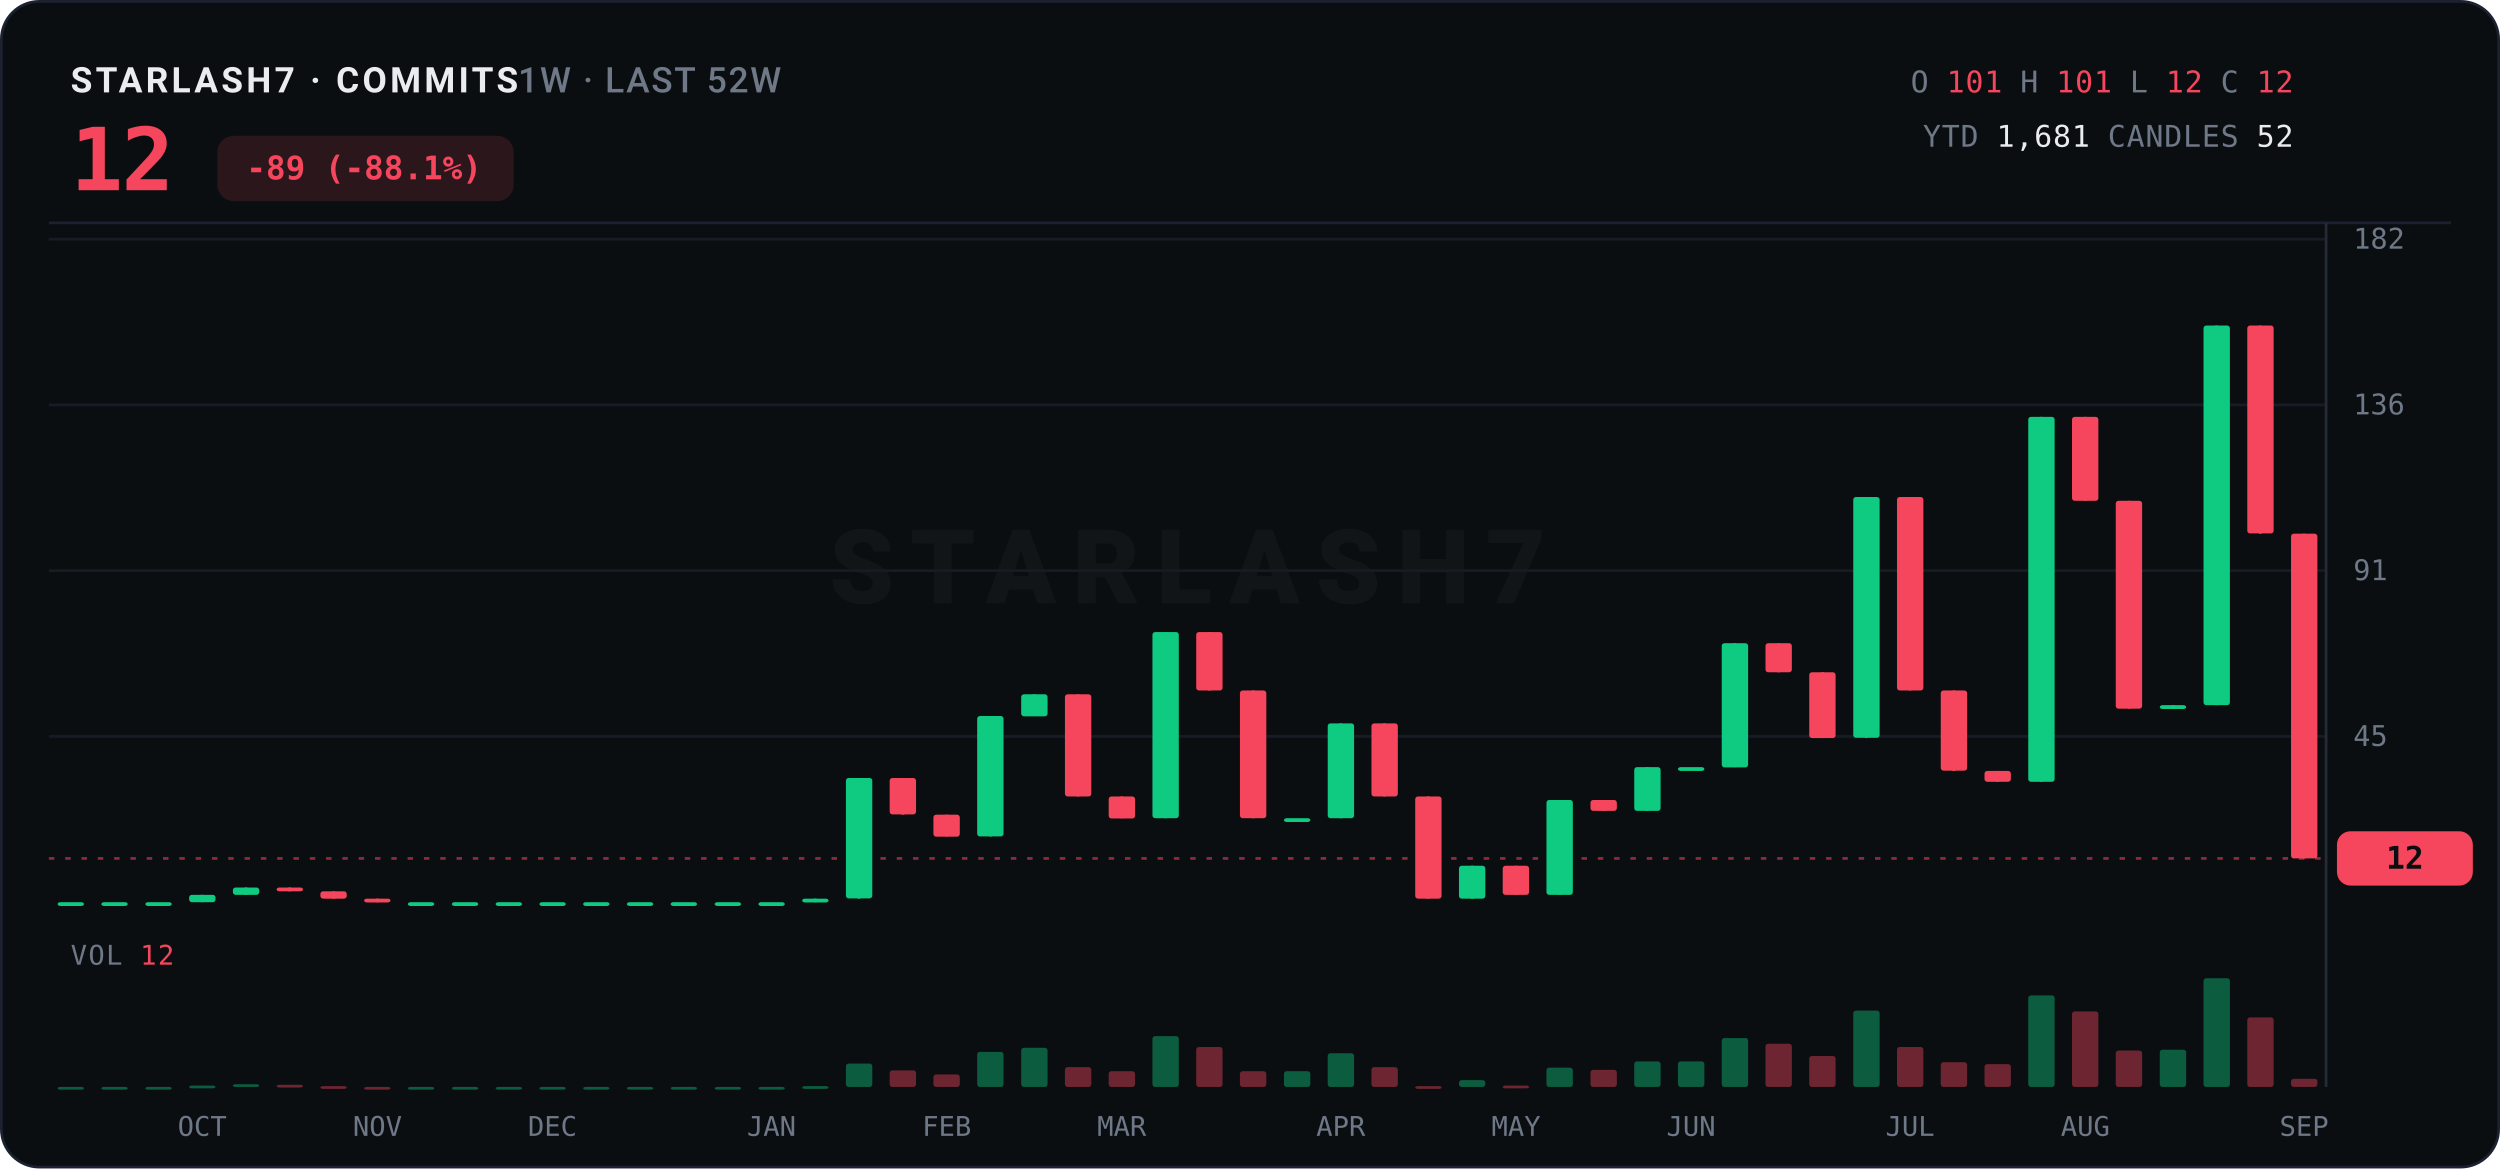
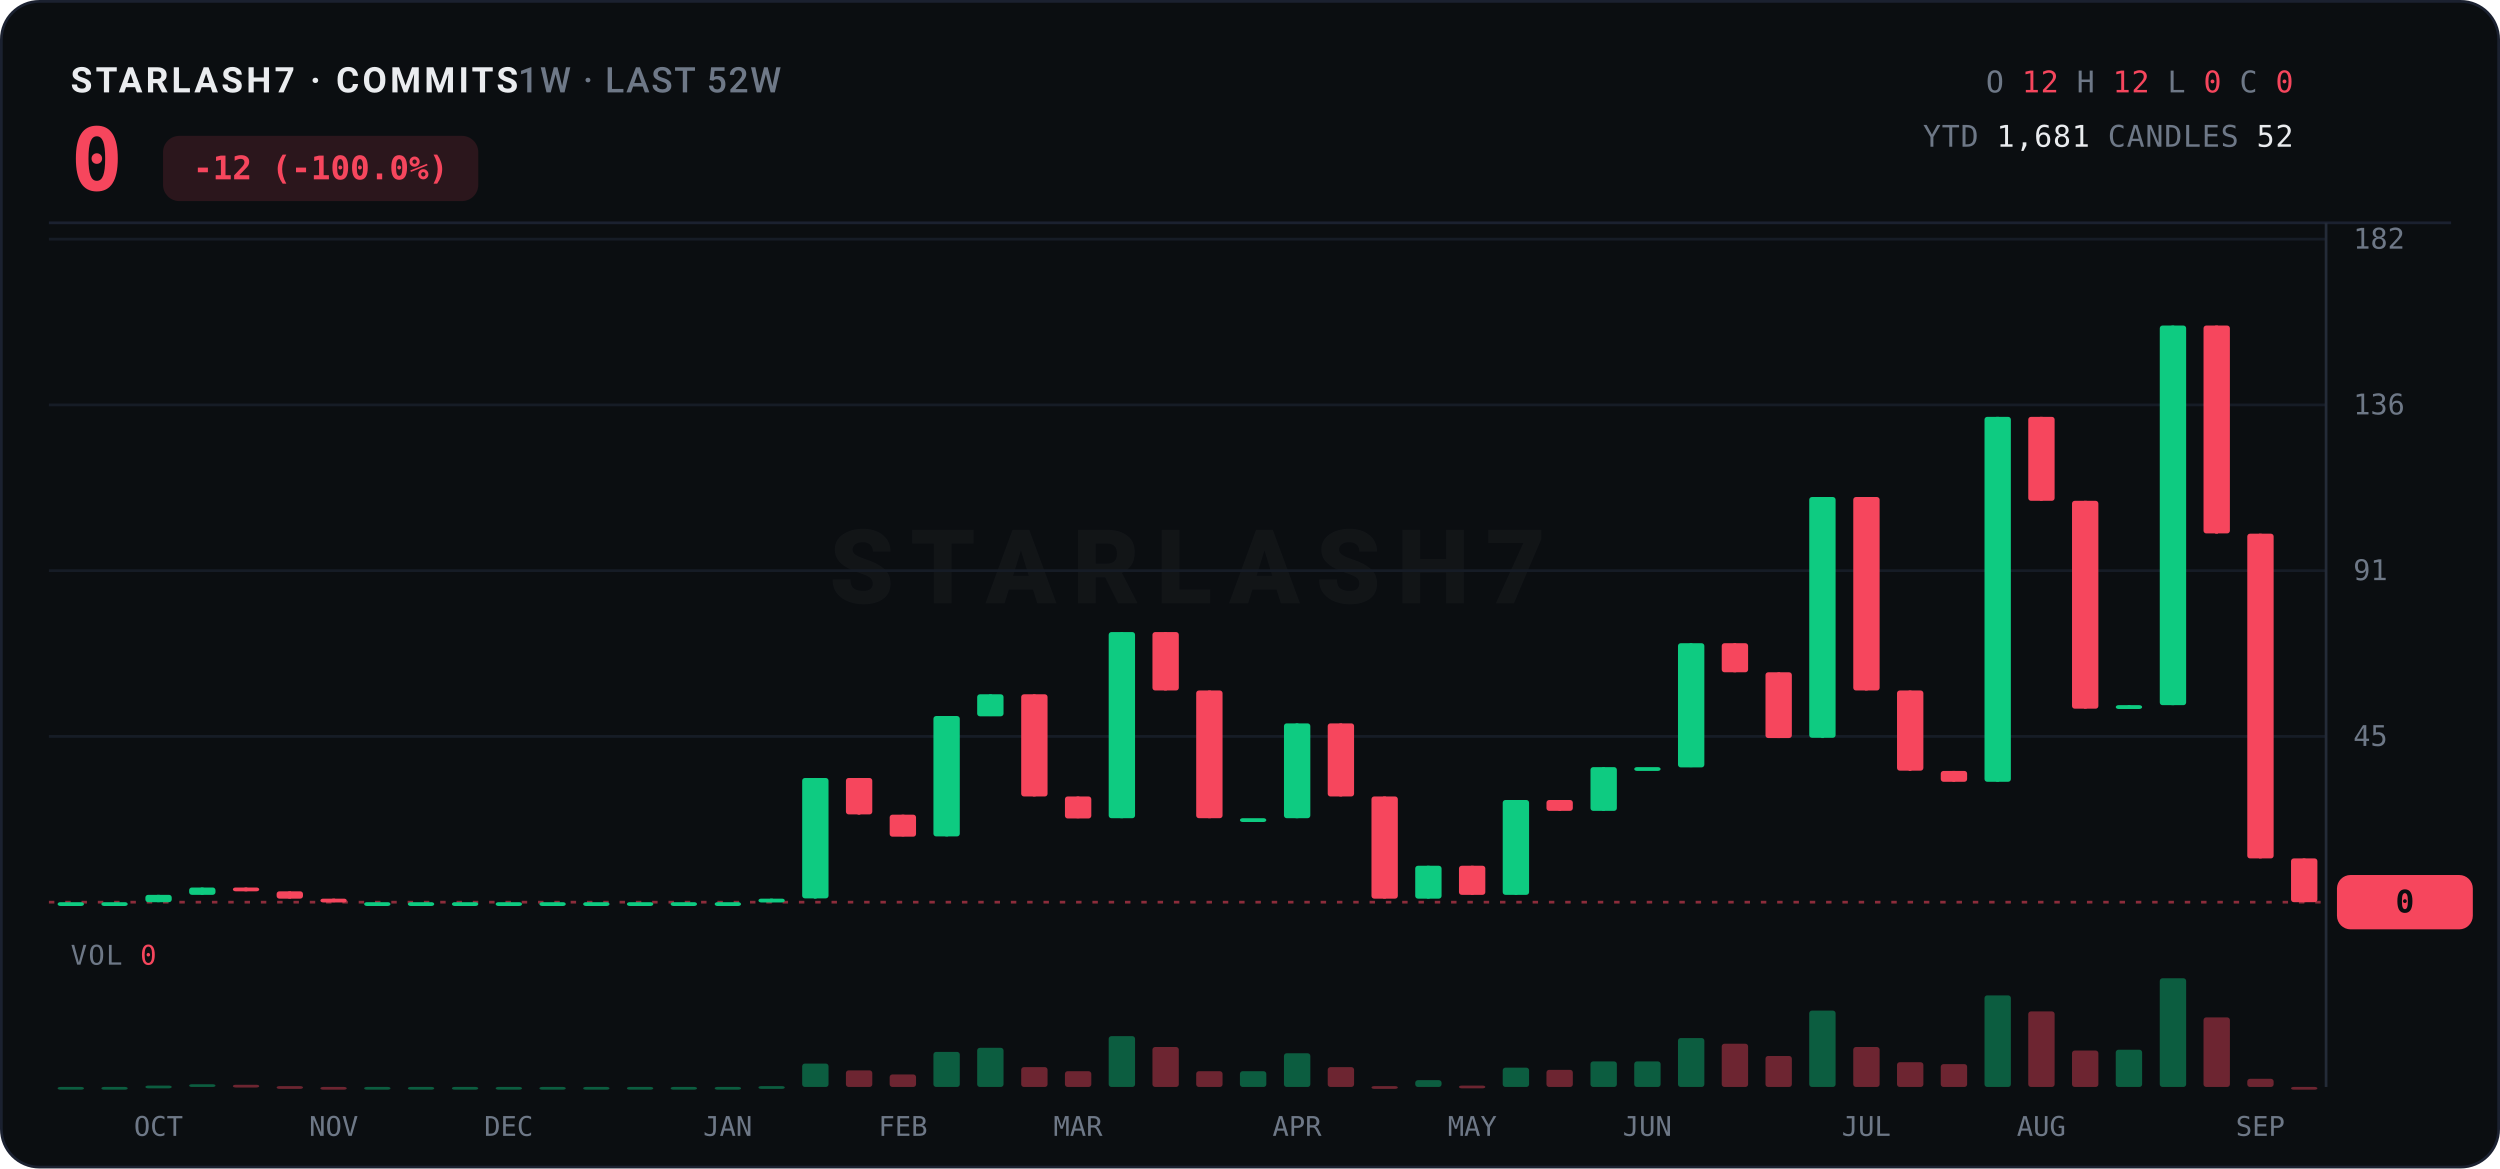
<svg xmlns="http://www.w3.org/2000/svg" width="920" height="430" viewBox="0 0 920 430">
  <rect x="0.5" y="0.5" width="919" height="429" rx="14" fill="#0B0E11" stroke="#1B2130" />
  <text x="26" y="34" font-family="ui-sans-serif,system-ui,-apple-system,'Segoe UI',Roboto,sans-serif" font-size="13" font-weight="700" letter-spacing="1.2" fill="#EAECEF">STARLASH7 · COMMITS<tspan fill="#6E7887" font-weight="500" letter-spacing="0.6">  1W · LAST 52W</tspan>
  </text>
-   <text x="26" y="70" font-family="ui-monospace,'SF Mono',SFMono-Regular,Menlo,Consolas,monospace" font-size="32" font-weight="800" fill="#F6465D" letter-spacing="-0.5">12</text>
-   <rect x="80" y="50" width="109" height="24" rx="6" fill="#F6465D" opacity="0.14" />
-   <text x="134" y="66" text-anchor="middle" font-family="ui-monospace,'SF Mono',SFMono-Regular,Menlo,Consolas,monospace" font-size="12" font-weight="700" fill="#F6465D">-89 (-88.1%)</text>
+   <text x="26" y="70" font-family="ui-monospace,'SF Mono',SFMono-Regular,Menlo,Consolas,monospace" font-size="32" font-weight="800" fill="#F6465D" letter-spacing="-0.5">0</text>
+   <rect x="60" y="50" width="116" height="24" rx="6" fill="#F6465D" opacity="0.14" />
+   <text x="118" y="66" text-anchor="middle" font-family="ui-monospace,'SF Mono',SFMono-Regular,Menlo,Consolas,monospace" font-size="12" font-weight="700" fill="#F6465D">-12 (-100.0%)</text>
  <text x="844" y="34" text-anchor="end" font-family="ui-monospace,'SF Mono',SFMono-Regular,Menlo,Consolas,monospace" font-size="11" letter-spacing="0.3">
    <tspan fill="#6E7887">O</tspan>
-     <tspan fill="#F6465D">101</tspan>
+     <tspan fill="#F6465D">12</tspan>
    <tspan fill="#6E7887">H</tspan>
-     <tspan fill="#F6465D">101</tspan>
+     <tspan fill="#F6465D">12</tspan>
    <tspan fill="#6E7887">L</tspan>
-     <tspan fill="#F6465D">12</tspan>
+     <tspan fill="#F6465D">0</tspan>
    <tspan fill="#6E7887">C</tspan>
-     <tspan fill="#F6465D">12</tspan>
+     <tspan fill="#F6465D">0</tspan>
  </text>
  <text x="844" y="54" text-anchor="end" font-family="ui-monospace,'SF Mono',SFMono-Regular,Menlo,Consolas,monospace" font-size="11" letter-spacing="0.3">
    <tspan fill="#6E7887">YTD</tspan>
    <tspan fill="#EAECEF">1,681</tspan>
    <tspan fill="#6E7887">CANDLES</tspan>
    <tspan fill="#EAECEF">52</tspan>
  </text>
  <line x1="18" y1="82" x2="902" y2="82" stroke="#1B2130" stroke-width="1" />
  <text x="437.0" y="222.0" text-anchor="middle" font-family="ui-sans-serif,system-ui,-apple-system,'Segoe UI',Roboto,sans-serif" font-size="38" font-weight="800" letter-spacing="6" fill="#EAECEF" opacity="0.035">STARLASH7</text>
  <line x1="18" y1="271.0" x2="856" y2="271.0" stroke="#161C26" stroke-width="1" />
  <text x="866" y="274.5" font-family="ui-monospace,'SF Mono',SFMono-Regular,Menlo,Consolas,monospace" font-size="10.5" fill="#6E7887">45</text>
  <line x1="18" y1="210.0" x2="856" y2="210.0" stroke="#161C26" stroke-width="1" />
  <text x="866" y="213.5" font-family="ui-monospace,'SF Mono',SFMono-Regular,Menlo,Consolas,monospace" font-size="10.5" fill="#6E7887">91</text>
  <line x1="18" y1="149.0" x2="856" y2="149.0" stroke="#161C26" stroke-width="1" />
  <text x="866" y="152.5" font-family="ui-monospace,'SF Mono',SFMono-Regular,Menlo,Consolas,monospace" font-size="10.5" fill="#6E7887">136</text>
  <line x1="18" y1="88.0" x2="856" y2="88.0" stroke="#161C26" stroke-width="1" />
  <text x="866" y="91.5" font-family="ui-monospace,'SF Mono',SFMono-Regular,Menlo,Consolas,monospace" font-size="10.5" fill="#6E7887">182</text>
  <line x1="856" y1="82" x2="856" y2="400" stroke="#242B38" stroke-width="1" />
-   <line x1="18" y1="315.9" x2="856" y2="315.9" stroke="#F6465D" stroke-width="1" stroke-dasharray="2 4" opacity="0.55" />
-   <rect x="860" y="305.9" width="50" height="20" rx="5" fill="#F6465D" />
-   <text x="885.0" y="319.7" text-anchor="middle" font-family="ui-monospace,'SF Mono',SFMono-Regular,Menlo,Consolas,monospace" font-size="11.5" font-weight="800" fill="#0B0E11">12</text>
+   <line x1="18" y1="332.0" x2="856" y2="332.0" stroke="#F6465D" stroke-width="1" stroke-dasharray="2 4" opacity="0.55" />
+   <rect x="860" y="322.0" width="50" height="20" rx="5" fill="#F6465D" />
+   <text x="885.0" y="335.8" text-anchor="middle" font-family="ui-monospace,'SF Mono',SFMono-Regular,Menlo,Consolas,monospace" font-size="11.5" font-weight="800" fill="#0B0E11">0</text>
  <line x1="26.1" y1="332.0" x2="26.1" y2="332.0" stroke="#0ECB81" stroke-width="1" />
  <rect x="21.2" y="332.0" width="9.7" height="1.4" rx="1" fill="#0ECB81" />
  <line x1="42.2" y1="332.0" x2="42.2" y2="332.0" stroke="#0ECB81" stroke-width="1" />
  <rect x="37.3" y="332.0" width="9.7" height="1.4" rx="1" fill="#0ECB81" />
-   <line x1="58.3" y1="332.0" x2="58.3" y2="332.0" stroke="#0ECB81" stroke-width="1" />
-   <rect x="53.5" y="332.0" width="9.7" height="1.4" rx="1" fill="#0ECB81" />
-   <line x1="74.4" y1="329.3" x2="74.4" y2="332.0" stroke="#0ECB81" stroke-width="1" />
-   <rect x="69.6" y="329.3" width="9.7" height="2.7" rx="1" fill="#0ECB81" />
-   <line x1="90.5" y1="326.6" x2="90.5" y2="329.3" stroke="#0ECB81" stroke-width="1" />
-   <rect x="85.7" y="326.6" width="9.7" height="2.7" rx="1" fill="#0ECB81" />
-   <line x1="106.6" y1="326.6" x2="106.6" y2="328.0" stroke="#F6465D" stroke-width="1" />
-   <rect x="101.8" y="326.6" width="9.7" height="1.4" rx="1" fill="#F6465D" />
-   <line x1="122.8" y1="328.0" x2="122.8" y2="330.7" stroke="#F6465D" stroke-width="1" />
-   <rect x="117.9" y="328.0" width="9.7" height="2.7" rx="1" fill="#F6465D" />
-   <line x1="138.9" y1="330.7" x2="138.9" y2="332.0" stroke="#F6465D" stroke-width="1" />
-   <rect x="134.0" y="330.7" width="9.7" height="1.4" rx="1" fill="#F6465D" />
+   <line x1="58.3" y1="329.3" x2="58.3" y2="332.0" stroke="#0ECB81" stroke-width="1" />
+   <rect x="53.5" y="329.3" width="9.7" height="2.7" rx="1" fill="#0ECB81" />
+   <line x1="74.4" y1="326.6" x2="74.4" y2="329.3" stroke="#0ECB81" stroke-width="1" />
+   <rect x="69.6" y="326.6" width="9.7" height="2.7" rx="1" fill="#0ECB81" />
+   <line x1="90.5" y1="326.6" x2="90.5" y2="328.0" stroke="#F6465D" stroke-width="1" />
+   <rect x="85.7" y="326.6" width="9.7" height="1.4" rx="1" fill="#F6465D" />
+   <line x1="106.6" y1="328.0" x2="106.6" y2="330.7" stroke="#F6465D" stroke-width="1" />
+   <rect x="101.8" y="328.0" width="9.7" height="2.7" rx="1" fill="#F6465D" />
+   <line x1="122.8" y1="330.7" x2="122.8" y2="332.0" stroke="#F6465D" stroke-width="1" />
+   <rect x="117.9" y="330.7" width="9.7" height="1.4" rx="1" fill="#F6465D" />
+   <line x1="138.9" y1="332.0" x2="138.9" y2="332.0" stroke="#0ECB81" stroke-width="1" />
+   <rect x="134.0" y="332.0" width="9.7" height="1.4" rx="1" fill="#0ECB81" />
  <line x1="155.0" y1="332.0" x2="155.0" y2="332.0" stroke="#0ECB81" stroke-width="1" />
  <rect x="150.1" y="332.0" width="9.7" height="1.4" rx="1" fill="#0ECB81" />
  <line x1="171.1" y1="332.0" x2="171.1" y2="332.0" stroke="#0ECB81" stroke-width="1" />
  <rect x="166.3" y="332.0" width="9.7" height="1.4" rx="1" fill="#0ECB81" />
  <line x1="187.2" y1="332.0" x2="187.2" y2="332.0" stroke="#0ECB81" stroke-width="1" />
  <rect x="182.4" y="332.0" width="9.7" height="1.4" rx="1" fill="#0ECB81" />
  <line x1="203.3" y1="332.0" x2="203.3" y2="332.0" stroke="#0ECB81" stroke-width="1" />
  <rect x="198.5" y="332.0" width="9.7" height="1.4" rx="1" fill="#0ECB81" />
  <line x1="219.4" y1="332.0" x2="219.4" y2="332.0" stroke="#0ECB81" stroke-width="1" />
  <rect x="214.6" y="332.0" width="9.7" height="1.4" rx="1" fill="#0ECB81" />
  <line x1="235.6" y1="332.0" x2="235.6" y2="332.0" stroke="#0ECB81" stroke-width="1" />
  <rect x="230.7" y="332.0" width="9.7" height="1.4" rx="1" fill="#0ECB81" />
  <line x1="251.7" y1="332.0" x2="251.7" y2="332.0" stroke="#0ECB81" stroke-width="1" />
  <rect x="246.8" y="332.0" width="9.7" height="1.4" rx="1" fill="#0ECB81" />
  <line x1="267.8" y1="332.0" x2="267.8" y2="332.0" stroke="#0ECB81" stroke-width="1" />
  <rect x="263.0" y="332.0" width="9.7" height="1.4" rx="1" fill="#0ECB81" />
-   <line x1="283.9" y1="332.0" x2="283.9" y2="332.0" stroke="#0ECB81" stroke-width="1" />
-   <rect x="279.1" y="332.0" width="9.7" height="1.4" rx="1" fill="#0ECB81" />
-   <line x1="300.0" y1="330.7" x2="300.0" y2="332.0" stroke="#0ECB81" stroke-width="1" />
-   <rect x="295.2" y="330.7" width="9.7" height="1.4" rx="1" fill="#0ECB81" />
-   <line x1="316.1" y1="286.3" x2="316.1" y2="330.7" stroke="#0ECB81" stroke-width="1" />
-   <rect x="311.3" y="286.3" width="9.7" height="44.3" rx="1" fill="#0ECB81" />
-   <line x1="332.3" y1="286.3" x2="332.3" y2="299.8" stroke="#F6465D" stroke-width="1" />
-   <rect x="327.4" y="286.3" width="9.7" height="13.4" rx="1" fill="#F6465D" />
-   <line x1="348.4" y1="299.8" x2="348.4" y2="307.8" stroke="#F6465D" stroke-width="1" />
-   <rect x="343.5" y="299.8" width="9.7" height="8.1" rx="1" fill="#F6465D" />
-   <line x1="364.5" y1="263.5" x2="364.5" y2="307.8" stroke="#0ECB81" stroke-width="1" />
-   <rect x="359.6" y="263.5" width="9.7" height="44.3" rx="1" fill="#0ECB81" />
-   <line x1="380.6" y1="255.5" x2="380.6" y2="263.5" stroke="#0ECB81" stroke-width="1" />
-   <rect x="375.8" y="255.5" width="9.7" height="8.1" rx="1" fill="#0ECB81" />
-   <line x1="396.7" y1="255.5" x2="396.7" y2="293.1" stroke="#F6465D" stroke-width="1" />
-   <rect x="391.9" y="255.5" width="9.7" height="37.6" rx="1" fill="#F6465D" />
-   <line x1="412.8" y1="293.1" x2="412.8" y2="301.1" stroke="#F6465D" stroke-width="1" />
-   <rect x="408.0" y="293.1" width="9.7" height="8.1" rx="1" fill="#F6465D" />
-   <line x1="428.9" y1="232.6" x2="428.9" y2="301.1" stroke="#0ECB81" stroke-width="1" />
-   <rect x="424.1" y="232.6" width="9.7" height="68.5" rx="1" fill="#0ECB81" />
-   <line x1="445.1" y1="232.6" x2="445.1" y2="254.1" stroke="#F6465D" stroke-width="1" />
-   <rect x="440.2" y="232.6" width="9.7" height="21.5" rx="1" fill="#F6465D" />
-   <line x1="461.2" y1="254.1" x2="461.2" y2="301.1" stroke="#F6465D" stroke-width="1" />
-   <rect x="456.3" y="254.1" width="9.7" height="47.0" rx="1" fill="#F6465D" />
-   <line x1="477.3" y1="301.1" x2="477.3" y2="301.1" stroke="#0ECB81" stroke-width="1" />
-   <rect x="472.5" y="301.1" width="9.7" height="1.4" rx="1" fill="#0ECB81" />
-   <line x1="493.4" y1="266.2" x2="493.4" y2="301.1" stroke="#0ECB81" stroke-width="1" />
-   <rect x="488.6" y="266.2" width="9.7" height="34.9" rx="1" fill="#0ECB81" />
-   <line x1="509.5" y1="266.2" x2="509.5" y2="293.1" stroke="#F6465D" stroke-width="1" />
-   <rect x="504.7" y="266.2" width="9.7" height="26.9" rx="1" fill="#F6465D" />
-   <line x1="525.6" y1="293.1" x2="525.6" y2="330.7" stroke="#F6465D" stroke-width="1" />
-   <rect x="520.8" y="293.1" width="9.7" height="37.6" rx="1" fill="#F6465D" />
-   <line x1="541.8" y1="318.6" x2="541.8" y2="330.7" stroke="#0ECB81" stroke-width="1" />
-   <rect x="536.9" y="318.6" width="9.7" height="12.1" rx="1" fill="#0ECB81" />
-   <line x1="557.9" y1="318.6" x2="557.9" y2="329.3" stroke="#F6465D" stroke-width="1" />
-   <rect x="553.0" y="318.6" width="9.7" height="10.7" rx="1" fill="#F6465D" />
-   <line x1="574.0" y1="294.4" x2="574.0" y2="329.3" stroke="#0ECB81" stroke-width="1" />
-   <rect x="569.1" y="294.4" width="9.7" height="34.9" rx="1" fill="#0ECB81" />
-   <line x1="590.1" y1="294.4" x2="590.1" y2="298.4" stroke="#F6465D" stroke-width="1" />
-   <rect x="585.3" y="294.4" width="9.7" height="4.0" rx="1" fill="#F6465D" />
-   <line x1="606.2" y1="282.3" x2="606.2" y2="298.4" stroke="#0ECB81" stroke-width="1" />
-   <rect x="601.4" y="282.3" width="9.7" height="16.1" rx="1" fill="#0ECB81" />
-   <line x1="622.3" y1="282.3" x2="622.3" y2="282.3" stroke="#0ECB81" stroke-width="1" />
-   <rect x="617.5" y="282.3" width="9.7" height="1.4" rx="1" fill="#0ECB81" />
-   <line x1="638.4" y1="236.7" x2="638.4" y2="282.3" stroke="#0ECB81" stroke-width="1" />
-   <rect x="633.6" y="236.7" width="9.7" height="45.7" rx="1" fill="#0ECB81" />
-   <line x1="654.6" y1="236.7" x2="654.6" y2="247.4" stroke="#F6465D" stroke-width="1" />
-   <rect x="649.7" y="236.7" width="9.7" height="10.7" rx="1" fill="#F6465D" />
-   <line x1="670.7" y1="247.4" x2="670.7" y2="271.6" stroke="#F6465D" stroke-width="1" />
-   <rect x="665.8" y="247.4" width="9.7" height="24.2" rx="1" fill="#F6465D" />
-   <line x1="686.8" y1="182.9" x2="686.8" y2="271.6" stroke="#0ECB81" stroke-width="1" />
-   <rect x="682.0" y="182.9" width="9.7" height="88.6" rx="1" fill="#0ECB81" />
-   <line x1="702.9" y1="182.9" x2="702.9" y2="254.1" stroke="#F6465D" stroke-width="1" />
-   <rect x="698.1" y="182.9" width="9.7" height="71.2" rx="1" fill="#F6465D" />
-   <line x1="719.0" y1="254.1" x2="719.0" y2="283.7" stroke="#F6465D" stroke-width="1" />
-   <rect x="714.2" y="254.1" width="9.7" height="29.5" rx="1" fill="#F6465D" />
-   <line x1="735.1" y1="283.7" x2="735.1" y2="287.7" stroke="#F6465D" stroke-width="1" />
-   <rect x="730.3" y="283.7" width="9.7" height="4.0" rx="1" fill="#F6465D" />
-   <line x1="751.2" y1="153.4" x2="751.2" y2="287.7" stroke="#0ECB81" stroke-width="1" />
-   <rect x="746.4" y="153.4" width="9.7" height="134.3" rx="1" fill="#0ECB81" />
-   <line x1="767.4" y1="153.4" x2="767.4" y2="184.3" stroke="#F6465D" stroke-width="1" />
-   <rect x="762.5" y="153.4" width="9.7" height="30.9" rx="1" fill="#F6465D" />
-   <line x1="783.5" y1="184.3" x2="783.5" y2="260.8" stroke="#F6465D" stroke-width="1" />
-   <rect x="778.6" y="184.3" width="9.7" height="76.5" rx="1" fill="#F6465D" />
-   <line x1="799.6" y1="259.5" x2="799.6" y2="260.8" stroke="#0ECB81" stroke-width="1" />
-   <rect x="794.8" y="259.5" width="9.7" height="1.4" rx="1" fill="#0ECB81" />
-   <line x1="815.7" y1="119.8" x2="815.7" y2="259.5" stroke="#0ECB81" stroke-width="1" />
-   <rect x="810.9" y="119.8" width="9.7" height="139.7" rx="1" fill="#0ECB81" />
-   <line x1="831.8" y1="119.8" x2="831.8" y2="196.4" stroke="#F6465D" stroke-width="1" />
-   <rect x="827.0" y="119.8" width="9.7" height="76.5" rx="1" fill="#F6465D" />
-   <line x1="847.9" y1="196.4" x2="847.9" y2="315.9" stroke="#F6465D" stroke-width="1" />
-   <rect x="843.1" y="196.4" width="9.7" height="119.5" rx="1" fill="#F6465D" />
-   <text x="26" y="355" font-family="ui-monospace,'SF Mono',SFMono-Regular,Menlo,Consolas,monospace" font-size="10" letter-spacing="0.5" fill="#6E7887">VOL <tspan fill="#F6465D">12</tspan>
+   <line x1="283.9" y1="330.7" x2="283.9" y2="332.0" stroke="#0ECB81" stroke-width="1" />
+   <rect x="279.1" y="330.7" width="9.7" height="1.4" rx="1" fill="#0ECB81" />
+   <line x1="300.0" y1="286.3" x2="300.0" y2="330.7" stroke="#0ECB81" stroke-width="1" />
+   <rect x="295.2" y="286.3" width="9.7" height="44.3" rx="1" fill="#0ECB81" />
+   <line x1="316.1" y1="286.3" x2="316.1" y2="299.8" stroke="#F6465D" stroke-width="1" />
+   <rect x="311.3" y="286.3" width="9.7" height="13.4" rx="1" fill="#F6465D" />
+   <line x1="332.3" y1="299.8" x2="332.3" y2="307.8" stroke="#F6465D" stroke-width="1" />
+   <rect x="327.4" y="299.8" width="9.7" height="8.1" rx="1" fill="#F6465D" />
+   <line x1="348.4" y1="263.5" x2="348.4" y2="307.8" stroke="#0ECB81" stroke-width="1" />
+   <rect x="343.5" y="263.5" width="9.7" height="44.3" rx="1" fill="#0ECB81" />
+   <line x1="364.5" y1="255.5" x2="364.5" y2="263.5" stroke="#0ECB81" stroke-width="1" />
+   <rect x="359.6" y="255.5" width="9.7" height="8.1" rx="1" fill="#0ECB81" />
+   <line x1="380.6" y1="255.5" x2="380.6" y2="293.1" stroke="#F6465D" stroke-width="1" />
+   <rect x="375.8" y="255.5" width="9.7" height="37.6" rx="1" fill="#F6465D" />
+   <line x1="396.7" y1="293.1" x2="396.7" y2="301.1" stroke="#F6465D" stroke-width="1" />
+   <rect x="391.9" y="293.1" width="9.7" height="8.1" rx="1" fill="#F6465D" />
+   <line x1="412.8" y1="232.6" x2="412.8" y2="301.1" stroke="#0ECB81" stroke-width="1" />
+   <rect x="408.0" y="232.6" width="9.7" height="68.5" rx="1" fill="#0ECB81" />
+   <line x1="428.9" y1="232.6" x2="428.9" y2="254.1" stroke="#F6465D" stroke-width="1" />
+   <rect x="424.1" y="232.6" width="9.7" height="21.5" rx="1" fill="#F6465D" />
+   <line x1="445.1" y1="254.1" x2="445.1" y2="301.1" stroke="#F6465D" stroke-width="1" />
+   <rect x="440.2" y="254.1" width="9.7" height="47.0" rx="1" fill="#F6465D" />
+   <line x1="461.2" y1="301.1" x2="461.2" y2="301.1" stroke="#0ECB81" stroke-width="1" />
+   <rect x="456.3" y="301.1" width="9.7" height="1.4" rx="1" fill="#0ECB81" />
+   <line x1="477.3" y1="266.2" x2="477.3" y2="301.1" stroke="#0ECB81" stroke-width="1" />
+   <rect x="472.5" y="266.2" width="9.7" height="34.9" rx="1" fill="#0ECB81" />
+   <line x1="493.4" y1="266.2" x2="493.4" y2="293.1" stroke="#F6465D" stroke-width="1" />
+   <rect x="488.6" y="266.2" width="9.7" height="26.9" rx="1" fill="#F6465D" />
+   <line x1="509.5" y1="293.1" x2="509.5" y2="330.7" stroke="#F6465D" stroke-width="1" />
+   <rect x="504.7" y="293.1" width="9.7" height="37.6" rx="1" fill="#F6465D" />
+   <line x1="525.6" y1="318.6" x2="525.6" y2="330.7" stroke="#0ECB81" stroke-width="1" />
+   <rect x="520.8" y="318.6" width="9.7" height="12.1" rx="1" fill="#0ECB81" />
+   <line x1="541.8" y1="318.6" x2="541.8" y2="329.3" stroke="#F6465D" stroke-width="1" />
+   <rect x="536.9" y="318.6" width="9.7" height="10.7" rx="1" fill="#F6465D" />
+   <line x1="557.9" y1="294.4" x2="557.9" y2="329.3" stroke="#0ECB81" stroke-width="1" />
+   <rect x="553.0" y="294.4" width="9.7" height="34.9" rx="1" fill="#0ECB81" />
+   <line x1="574.0" y1="294.4" x2="574.0" y2="298.4" stroke="#F6465D" stroke-width="1" />
+   <rect x="569.1" y="294.4" width="9.7" height="4.0" rx="1" fill="#F6465D" />
+   <line x1="590.1" y1="282.3" x2="590.1" y2="298.4" stroke="#0ECB81" stroke-width="1" />
+   <rect x="585.3" y="282.3" width="9.7" height="16.1" rx="1" fill="#0ECB81" />
+   <line x1="606.2" y1="282.3" x2="606.2" y2="282.3" stroke="#0ECB81" stroke-width="1" />
+   <rect x="601.4" y="282.3" width="9.7" height="1.4" rx="1" fill="#0ECB81" />
+   <line x1="622.3" y1="236.7" x2="622.3" y2="282.3" stroke="#0ECB81" stroke-width="1" />
+   <rect x="617.5" y="236.7" width="9.7" height="45.7" rx="1" fill="#0ECB81" />
+   <line x1="638.4" y1="236.7" x2="638.4" y2="247.4" stroke="#F6465D" stroke-width="1" />
+   <rect x="633.6" y="236.7" width="9.7" height="10.7" rx="1" fill="#F6465D" />
+   <line x1="654.6" y1="247.4" x2="654.6" y2="271.6" stroke="#F6465D" stroke-width="1" />
+   <rect x="649.7" y="247.4" width="9.7" height="24.2" rx="1" fill="#F6465D" />
+   <line x1="670.7" y1="182.9" x2="670.7" y2="271.6" stroke="#0ECB81" stroke-width="1" />
+   <rect x="665.8" y="182.9" width="9.7" height="88.6" rx="1" fill="#0ECB81" />
+   <line x1="686.8" y1="182.9" x2="686.8" y2="254.1" stroke="#F6465D" stroke-width="1" />
+   <rect x="682.0" y="182.9" width="9.7" height="71.2" rx="1" fill="#F6465D" />
+   <line x1="702.9" y1="254.1" x2="702.9" y2="283.7" stroke="#F6465D" stroke-width="1" />
+   <rect x="698.1" y="254.1" width="9.7" height="29.5" rx="1" fill="#F6465D" />
+   <line x1="719.0" y1="283.7" x2="719.0" y2="287.7" stroke="#F6465D" stroke-width="1" />
+   <rect x="714.2" y="283.7" width="9.7" height="4.0" rx="1" fill="#F6465D" />
+   <line x1="735.1" y1="153.4" x2="735.1" y2="287.7" stroke="#0ECB81" stroke-width="1" />
+   <rect x="730.3" y="153.4" width="9.7" height="134.3" rx="1" fill="#0ECB81" />
+   <line x1="751.2" y1="153.4" x2="751.2" y2="184.3" stroke="#F6465D" stroke-width="1" />
+   <rect x="746.4" y="153.4" width="9.7" height="30.9" rx="1" fill="#F6465D" />
+   <line x1="767.4" y1="184.3" x2="767.4" y2="260.8" stroke="#F6465D" stroke-width="1" />
+   <rect x="762.5" y="184.3" width="9.7" height="76.5" rx="1" fill="#F6465D" />
+   <line x1="783.5" y1="259.5" x2="783.5" y2="260.8" stroke="#0ECB81" stroke-width="1" />
+   <rect x="778.6" y="259.5" width="9.7" height="1.4" rx="1" fill="#0ECB81" />
+   <line x1="799.6" y1="119.8" x2="799.6" y2="259.5" stroke="#0ECB81" stroke-width="1" />
+   <rect x="794.8" y="119.8" width="9.7" height="139.7" rx="1" fill="#0ECB81" />
+   <line x1="815.7" y1="119.8" x2="815.7" y2="196.4" stroke="#F6465D" stroke-width="1" />
+   <rect x="810.9" y="119.8" width="9.7" height="76.5" rx="1" fill="#F6465D" />
+   <line x1="831.8" y1="196.4" x2="831.8" y2="315.9" stroke="#F6465D" stroke-width="1" />
+   <rect x="827.0" y="196.4" width="9.7" height="119.5" rx="1" fill="#F6465D" />
+   <line x1="847.9" y1="315.9" x2="847.9" y2="332.0" stroke="#F6465D" stroke-width="1" />
+   <rect x="843.1" y="315.9" width="9.7" height="16.1" rx="1" fill="#F6465D" />
+   <text x="26" y="355" font-family="ui-monospace,'SF Mono',SFMono-Regular,Menlo,Consolas,monospace" font-size="10" letter-spacing="0.5" fill="#6E7887">VOL <tspan fill="#F6465D">0</tspan>
  </text>
  <rect x="21.2" y="400.0" width="9.7" height="1.0" rx="1" fill="#0ECB81" opacity="0.42" />
  <rect x="37.3" y="400.0" width="9.7" height="1.0" rx="1" fill="#0ECB81" opacity="0.42" />
-   <rect x="53.5" y="400.0" width="9.7" height="1.0" rx="1" fill="#0ECB81" opacity="0.42" />
-   <rect x="69.6" y="399.5" width="9.7" height="1.0" rx="1" fill="#0ECB81" opacity="0.42" />
-   <rect x="85.7" y="399.0" width="9.7" height="1.0" rx="1" fill="#0ECB81" opacity="0.42" />
-   <rect x="101.8" y="399.2" width="9.7" height="1.0" rx="1" fill="#F6465D" opacity="0.42" />
-   <rect x="117.9" y="399.7" width="9.7" height="1.0" rx="1" fill="#F6465D" opacity="0.42" />
-   <rect x="134.0" y="400.0" width="9.7" height="1.0" rx="1" fill="#F6465D" opacity="0.42" />
+   <rect x="53.5" y="399.5" width="9.7" height="1.0" rx="1" fill="#0ECB81" opacity="0.42" />
+   <rect x="69.6" y="399.0" width="9.7" height="1.0" rx="1" fill="#0ECB81" opacity="0.42" />
+   <rect x="85.7" y="399.2" width="9.7" height="1.0" rx="1" fill="#F6465D" opacity="0.42" />
+   <rect x="101.8" y="399.7" width="9.7" height="1.0" rx="1" fill="#F6465D" opacity="0.42" />
+   <rect x="117.9" y="400.0" width="9.7" height="1.0" rx="1" fill="#F6465D" opacity="0.42" />
+   <rect x="134.0" y="400.0" width="9.7" height="1.0" rx="1" fill="#0ECB81" opacity="0.42" />
  <rect x="150.1" y="400.0" width="9.7" height="1.0" rx="1" fill="#0ECB81" opacity="0.42" />
  <rect x="166.3" y="400.0" width="9.7" height="1.0" rx="1" fill="#0ECB81" opacity="0.42" />
  <rect x="182.4" y="400.0" width="9.7" height="1.0" rx="1" fill="#0ECB81" opacity="0.42" />
  <rect x="198.5" y="400.0" width="9.7" height="1.0" rx="1" fill="#0ECB81" opacity="0.42" />
  <rect x="214.6" y="400.0" width="9.7" height="1.0" rx="1" fill="#0ECB81" opacity="0.42" />
  <rect x="230.7" y="400.0" width="9.7" height="1.0" rx="1" fill="#0ECB81" opacity="0.42" />
  <rect x="246.8" y="400.0" width="9.7" height="1.0" rx="1" fill="#0ECB81" opacity="0.42" />
  <rect x="263.0" y="400.0" width="9.7" height="1.0" rx="1" fill="#0ECB81" opacity="0.42" />
-   <rect x="279.1" y="400.0" width="9.7" height="1.0" rx="1" fill="#0ECB81" opacity="0.42" />
-   <rect x="295.2" y="399.7" width="9.7" height="1.0" rx="1" fill="#0ECB81" opacity="0.42" />
-   <rect x="311.3" y="391.4" width="9.7" height="8.6" rx="1" fill="#0ECB81" opacity="0.42" />
-   <rect x="327.4" y="393.9" width="9.7" height="6.1" rx="1" fill="#F6465D" opacity="0.42" />
-   <rect x="343.5" y="395.4" width="9.7" height="4.6" rx="1" fill="#F6465D" opacity="0.42" />
-   <rect x="359.6" y="387.1" width="9.7" height="12.9" rx="1" fill="#0ECB81" opacity="0.42" />
-   <rect x="375.8" y="385.6" width="9.7" height="14.4" rx="1" fill="#0ECB81" opacity="0.42" />
-   <rect x="391.9" y="392.7" width="9.7" height="7.3" rx="1" fill="#F6465D" opacity="0.42" />
-   <rect x="408.0" y="394.2" width="9.7" height="5.8" rx="1" fill="#F6465D" opacity="0.42" />
-   <rect x="424.1" y="381.3" width="9.7" height="18.7" rx="1" fill="#0ECB81" opacity="0.42" />
-   <rect x="440.2" y="385.3" width="9.7" height="14.7" rx="1" fill="#F6465D" opacity="0.42" />
-   <rect x="456.3" y="394.2" width="9.7" height="5.8" rx="1" fill="#F6465D" opacity="0.42" />
-   <rect x="472.5" y="394.2" width="9.7" height="5.8" rx="1" fill="#0ECB81" opacity="0.42" />
-   <rect x="488.6" y="387.6" width="9.7" height="12.4" rx="1" fill="#0ECB81" opacity="0.42" />
-   <rect x="504.7" y="392.7" width="9.7" height="7.3" rx="1" fill="#F6465D" opacity="0.42" />
-   <rect x="520.8" y="399.7" width="9.7" height="1.0" rx="1" fill="#F6465D" opacity="0.42" />
-   <rect x="536.9" y="397.5" width="9.7" height="2.5" rx="1" fill="#0ECB81" opacity="0.42" />
-   <rect x="553.0" y="399.5" width="9.7" height="1.0" rx="1" fill="#F6465D" opacity="0.42" />
-   <rect x="569.1" y="392.9" width="9.7" height="7.1" rx="1" fill="#0ECB81" opacity="0.42" />
-   <rect x="585.3" y="393.7" width="9.7" height="6.3" rx="1" fill="#F6465D" opacity="0.42" />
+   <rect x="279.1" y="399.7" width="9.7" height="1.0" rx="1" fill="#0ECB81" opacity="0.42" />
+   <rect x="295.2" y="391.4" width="9.7" height="8.6" rx="1" fill="#0ECB81" opacity="0.42" />
+   <rect x="311.3" y="393.9" width="9.7" height="6.1" rx="1" fill="#F6465D" opacity="0.42" />
+   <rect x="327.4" y="395.4" width="9.7" height="4.6" rx="1" fill="#F6465D" opacity="0.42" />
+   <rect x="343.5" y="387.1" width="9.7" height="12.9" rx="1" fill="#0ECB81" opacity="0.42" />
+   <rect x="359.6" y="385.6" width="9.7" height="14.4" rx="1" fill="#0ECB81" opacity="0.42" />
+   <rect x="375.8" y="392.7" width="9.7" height="7.3" rx="1" fill="#F6465D" opacity="0.42" />
+   <rect x="391.9" y="394.2" width="9.7" height="5.8" rx="1" fill="#F6465D" opacity="0.42" />
+   <rect x="408.0" y="381.3" width="9.7" height="18.7" rx="1" fill="#0ECB81" opacity="0.42" />
+   <rect x="424.1" y="385.3" width="9.7" height="14.7" rx="1" fill="#F6465D" opacity="0.42" />
+   <rect x="440.2" y="394.2" width="9.7" height="5.8" rx="1" fill="#F6465D" opacity="0.42" />
+   <rect x="456.3" y="394.2" width="9.7" height="5.8" rx="1" fill="#0ECB81" opacity="0.42" />
+   <rect x="472.5" y="387.6" width="9.7" height="12.4" rx="1" fill="#0ECB81" opacity="0.42" />
+   <rect x="488.6" y="392.7" width="9.7" height="7.3" rx="1" fill="#F6465D" opacity="0.42" />
+   <rect x="504.7" y="399.7" width="9.7" height="1.0" rx="1" fill="#F6465D" opacity="0.42" />
+   <rect x="520.8" y="397.5" width="9.7" height="2.5" rx="1" fill="#0ECB81" opacity="0.42" />
+   <rect x="536.9" y="399.5" width="9.7" height="1.0" rx="1" fill="#F6465D" opacity="0.42" />
+   <rect x="553.0" y="392.9" width="9.7" height="7.1" rx="1" fill="#0ECB81" opacity="0.42" />
+   <rect x="569.1" y="393.7" width="9.7" height="6.3" rx="1" fill="#F6465D" opacity="0.42" />
+   <rect x="585.3" y="390.6" width="9.7" height="9.4" rx="1" fill="#0ECB81" opacity="0.42" />
  <rect x="601.4" y="390.6" width="9.7" height="9.4" rx="1" fill="#0ECB81" opacity="0.42" />
-   <rect x="617.5" y="390.6" width="9.7" height="9.4" rx="1" fill="#0ECB81" opacity="0.42" />
-   <rect x="633.6" y="382.0" width="9.7" height="18.0" rx="1" fill="#0ECB81" opacity="0.42" />
-   <rect x="649.7" y="384.1" width="9.7" height="15.9" rx="1" fill="#F6465D" opacity="0.42" />
-   <rect x="665.8" y="388.6" width="9.7" height="11.4" rx="1" fill="#F6465D" opacity="0.42" />
-   <rect x="682.0" y="371.9" width="9.7" height="28.1" rx="1" fill="#0ECB81" opacity="0.42" />
-   <rect x="698.1" y="385.3" width="9.7" height="14.7" rx="1" fill="#F6465D" opacity="0.42" />
-   <rect x="714.2" y="390.9" width="9.7" height="9.1" rx="1" fill="#F6465D" opacity="0.42" />
-   <rect x="730.3" y="391.6" width="9.7" height="8.4" rx="1" fill="#F6465D" opacity="0.42" />
-   <rect x="746.4" y="366.3" width="9.7" height="33.7" rx="1" fill="#0ECB81" opacity="0.42" />
-   <rect x="762.5" y="372.2" width="9.7" height="27.8" rx="1" fill="#F6465D" opacity="0.42" />
-   <rect x="778.6" y="386.6" width="9.7" height="13.4" rx="1" fill="#F6465D" opacity="0.42" />
-   <rect x="794.8" y="386.3" width="9.7" height="13.7" rx="1" fill="#0ECB81" opacity="0.42" />
-   <rect x="810.9" y="360.0" width="9.7" height="40.0" rx="1" fill="#0ECB81" opacity="0.42" />
-   <rect x="827.0" y="374.4" width="9.7" height="25.6" rx="1" fill="#F6465D" opacity="0.42" />
-   <rect x="843.1" y="397.0" width="9.7" height="3.0" rx="1" fill="#F6465D" opacity="0.42" />
-   <text x="74.4" y="418" text-anchor="middle" font-family="ui-monospace,'SF Mono',SFMono-Regular,Menlo,Consolas,monospace" font-size="10" fill="#6E7887">OCT</text>
-   <text x="138.9" y="418" text-anchor="middle" font-family="ui-monospace,'SF Mono',SFMono-Regular,Menlo,Consolas,monospace" font-size="10" fill="#6E7887">NOV</text>
-   <text x="203.3" y="418" text-anchor="middle" font-family="ui-monospace,'SF Mono',SFMono-Regular,Menlo,Consolas,monospace" font-size="10" fill="#6E7887">DEC</text>
-   <text x="283.9" y="418" text-anchor="middle" font-family="ui-monospace,'SF Mono',SFMono-Regular,Menlo,Consolas,monospace" font-size="10" fill="#6E7887">JAN</text>
-   <text x="348.4" y="418" text-anchor="middle" font-family="ui-monospace,'SF Mono',SFMono-Regular,Menlo,Consolas,monospace" font-size="10" fill="#6E7887">FEB</text>
-   <text x="412.8" y="418" text-anchor="middle" font-family="ui-monospace,'SF Mono',SFMono-Regular,Menlo,Consolas,monospace" font-size="10" fill="#6E7887">MAR</text>
-   <text x="493.4" y="418" text-anchor="middle" font-family="ui-monospace,'SF Mono',SFMono-Regular,Menlo,Consolas,monospace" font-size="10" fill="#6E7887">APR</text>
-   <text x="557.9" y="418" text-anchor="middle" font-family="ui-monospace,'SF Mono',SFMono-Regular,Menlo,Consolas,monospace" font-size="10" fill="#6E7887">MAY</text>
-   <text x="622.3" y="418" text-anchor="middle" font-family="ui-monospace,'SF Mono',SFMono-Regular,Menlo,Consolas,monospace" font-size="10" fill="#6E7887">JUN</text>
-   <text x="702.9" y="418" text-anchor="middle" font-family="ui-monospace,'SF Mono',SFMono-Regular,Menlo,Consolas,monospace" font-size="10" fill="#6E7887">JUL</text>
-   <text x="767.4" y="418" text-anchor="middle" font-family="ui-monospace,'SF Mono',SFMono-Regular,Menlo,Consolas,monospace" font-size="10" fill="#6E7887">AUG</text>
-   <text x="847.9" y="418" text-anchor="middle" font-family="ui-monospace,'SF Mono',SFMono-Regular,Menlo,Consolas,monospace" font-size="10" fill="#6E7887">SEP</text>
+   <rect x="617.5" y="382.0" width="9.7" height="18.0" rx="1" fill="#0ECB81" opacity="0.42" />
+   <rect x="633.6" y="384.1" width="9.7" height="15.9" rx="1" fill="#F6465D" opacity="0.42" />
+   <rect x="649.7" y="388.6" width="9.7" height="11.4" rx="1" fill="#F6465D" opacity="0.42" />
+   <rect x="665.8" y="371.9" width="9.7" height="28.1" rx="1" fill="#0ECB81" opacity="0.42" />
+   <rect x="682.0" y="385.3" width="9.7" height="14.7" rx="1" fill="#F6465D" opacity="0.42" />
+   <rect x="698.1" y="390.9" width="9.7" height="9.1" rx="1" fill="#F6465D" opacity="0.42" />
+   <rect x="714.2" y="391.6" width="9.7" height="8.4" rx="1" fill="#F6465D" opacity="0.42" />
+   <rect x="730.3" y="366.3" width="9.7" height="33.7" rx="1" fill="#0ECB81" opacity="0.42" />
+   <rect x="746.4" y="372.2" width="9.7" height="27.8" rx="1" fill="#F6465D" opacity="0.42" />
+   <rect x="762.5" y="386.6" width="9.7" height="13.4" rx="1" fill="#F6465D" opacity="0.42" />
+   <rect x="778.6" y="386.3" width="9.7" height="13.7" rx="1" fill="#0ECB81" opacity="0.42" />
+   <rect x="794.8" y="360.0" width="9.7" height="40.0" rx="1" fill="#0ECB81" opacity="0.42" />
+   <rect x="810.9" y="374.4" width="9.7" height="25.6" rx="1" fill="#F6465D" opacity="0.42" />
+   <rect x="827.0" y="397.0" width="9.7" height="3.0" rx="1" fill="#F6465D" opacity="0.42" />
+   <rect x="843.1" y="400.0" width="9.7" height="1.0" rx="1" fill="#F6465D" opacity="0.42" />
+   <text x="58.3" y="418" text-anchor="middle" font-family="ui-monospace,'SF Mono',SFMono-Regular,Menlo,Consolas,monospace" font-size="10" fill="#6E7887">OCT</text>
+   <text x="122.8" y="418" text-anchor="middle" font-family="ui-monospace,'SF Mono',SFMono-Regular,Menlo,Consolas,monospace" font-size="10" fill="#6E7887">NOV</text>
+   <text x="187.2" y="418" text-anchor="middle" font-family="ui-monospace,'SF Mono',SFMono-Regular,Menlo,Consolas,monospace" font-size="10" fill="#6E7887">DEC</text>
+   <text x="267.8" y="418" text-anchor="middle" font-family="ui-monospace,'SF Mono',SFMono-Regular,Menlo,Consolas,monospace" font-size="10" fill="#6E7887">JAN</text>
+   <text x="332.3" y="418" text-anchor="middle" font-family="ui-monospace,'SF Mono',SFMono-Regular,Menlo,Consolas,monospace" font-size="10" fill="#6E7887">FEB</text>
+   <text x="396.7" y="418" text-anchor="middle" font-family="ui-monospace,'SF Mono',SFMono-Regular,Menlo,Consolas,monospace" font-size="10" fill="#6E7887">MAR</text>
+   <text x="477.3" y="418" text-anchor="middle" font-family="ui-monospace,'SF Mono',SFMono-Regular,Menlo,Consolas,monospace" font-size="10" fill="#6E7887">APR</text>
+   <text x="541.8" y="418" text-anchor="middle" font-family="ui-monospace,'SF Mono',SFMono-Regular,Menlo,Consolas,monospace" font-size="10" fill="#6E7887">MAY</text>
+   <text x="606.2" y="418" text-anchor="middle" font-family="ui-monospace,'SF Mono',SFMono-Regular,Menlo,Consolas,monospace" font-size="10" fill="#6E7887">JUN</text>
+   <text x="686.8" y="418" text-anchor="middle" font-family="ui-monospace,'SF Mono',SFMono-Regular,Menlo,Consolas,monospace" font-size="10" fill="#6E7887">JUL</text>
+   <text x="751.2" y="418" text-anchor="middle" font-family="ui-monospace,'SF Mono',SFMono-Regular,Menlo,Consolas,monospace" font-size="10" fill="#6E7887">AUG</text>
+   <text x="831.8" y="418" text-anchor="middle" font-family="ui-monospace,'SF Mono',SFMono-Regular,Menlo,Consolas,monospace" font-size="10" fill="#6E7887">SEP</text>
</svg>
